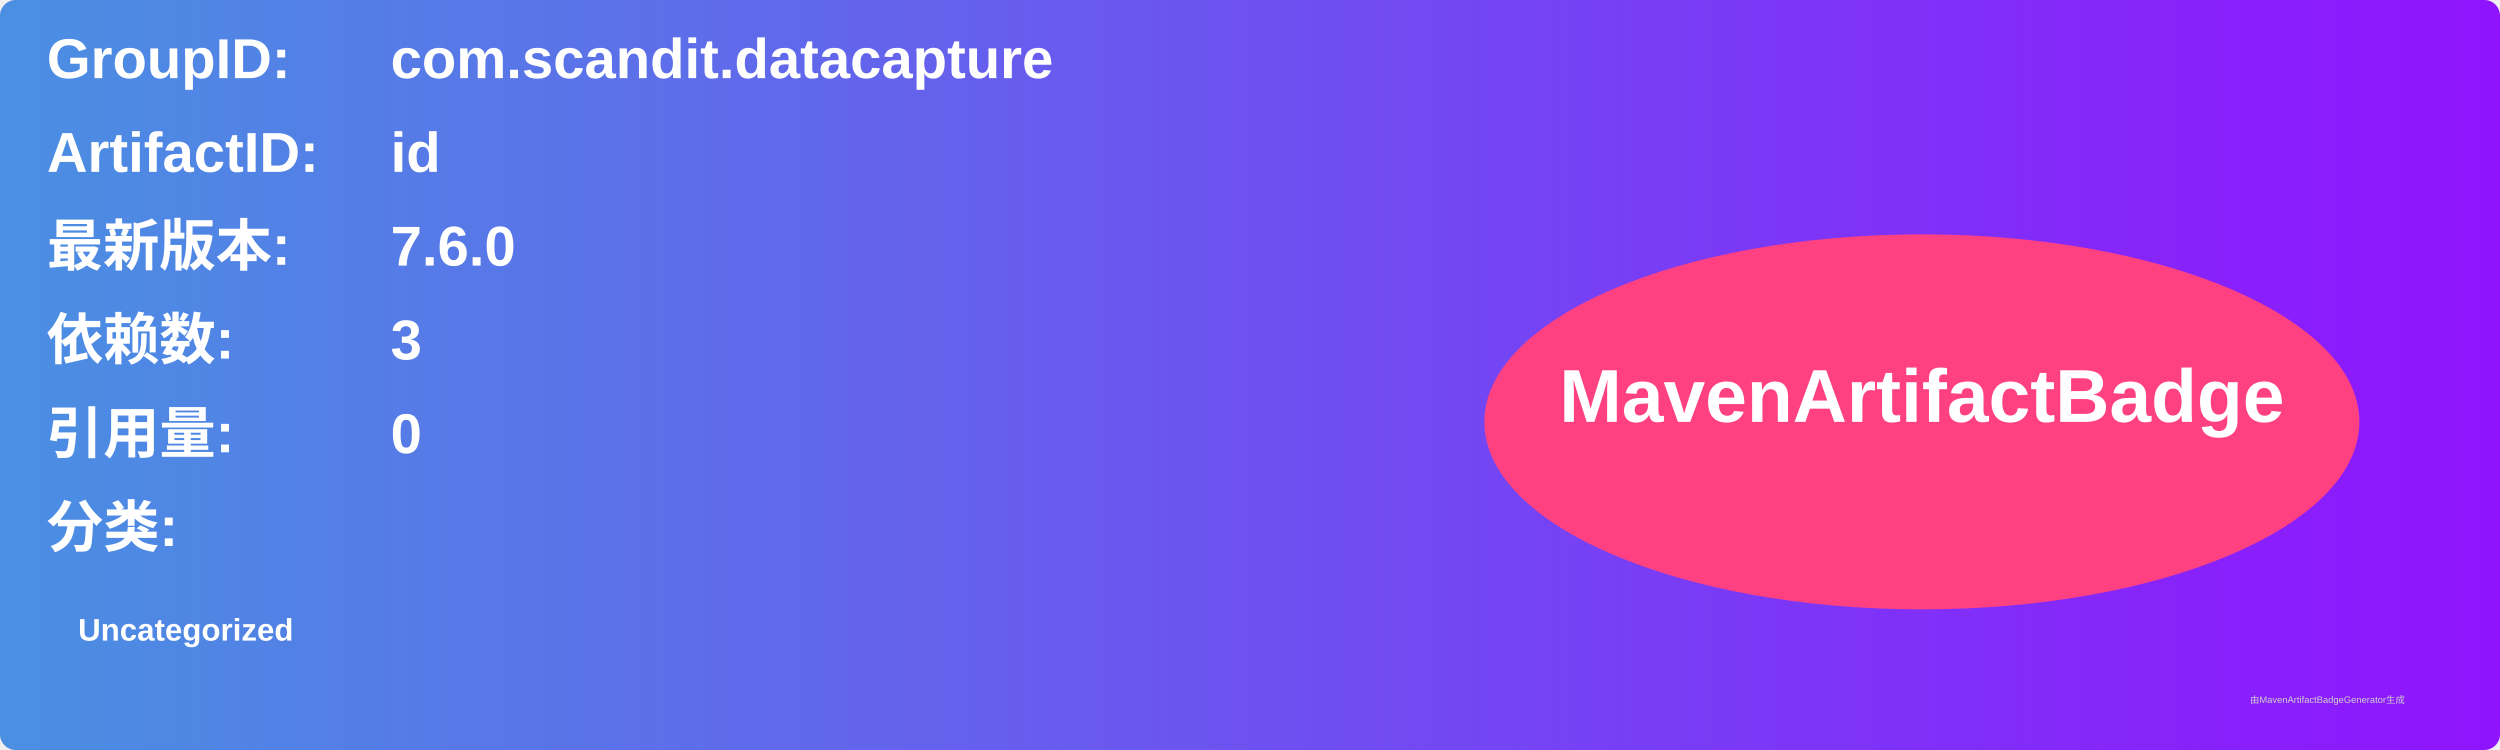
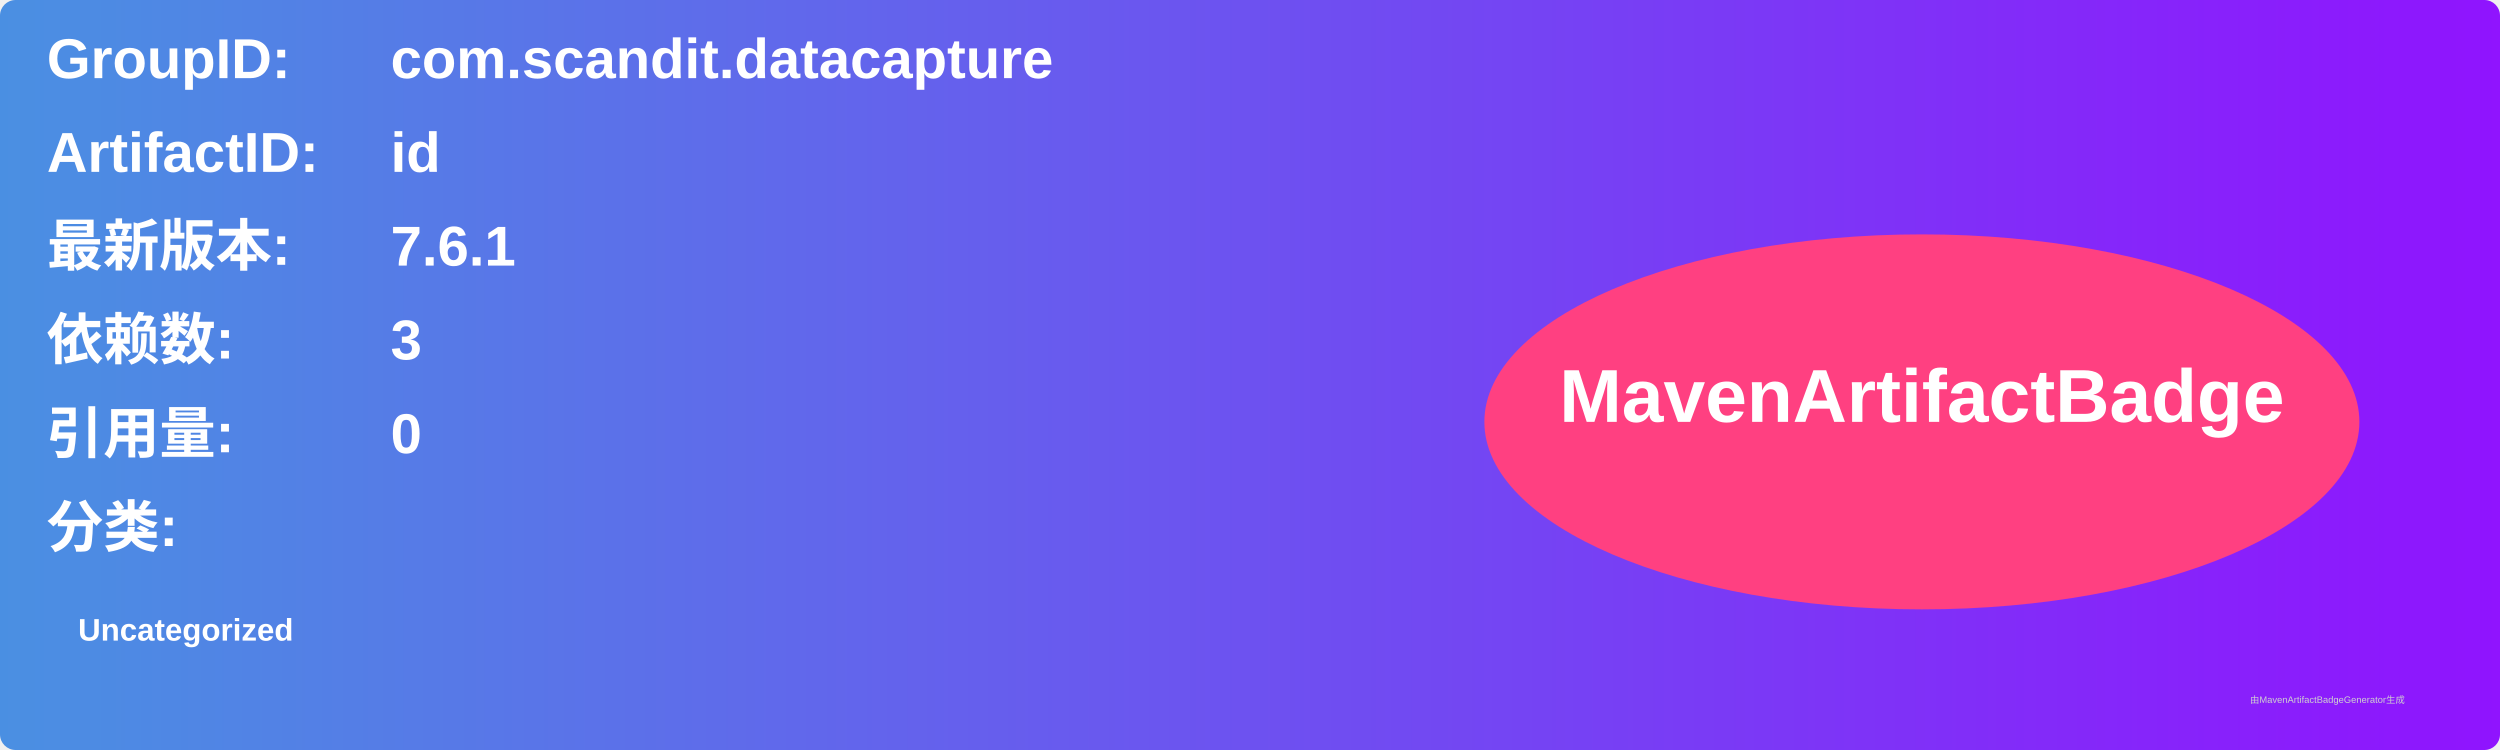
<svg xmlns="http://www.w3.org/2000/svg" width="800" height="240" viewBox="0 0 800 240">
  <linearGradient id="grad" x1="0%" y1="0%" x2="100%" y2="0%">
    <stop offset="0%" stop-color="#4a90e2" />
    <stop offset="100%" stop-color="#9013fe" />
  </linearGradient>
  <rect width="100%" height="100%" rx="5" ry="5" fill="url(#grad)" />
  <g transform="translate(15, 15)">
    <text x="0" y="10" font-family="Arial" font-size="18" fill="white" font-weight="bold" width="260">GroupID:</text>
    <text x="110" y="10" font-family="Arial" font-size="18" fill="white" font-weight="bold" width="460">com.scandit.datacapture</text>
    <text x="0" y="40" font-family="Arial" font-size="18" fill="white" font-weight="bold" width="260">ArtifactID:</text>
    <text x="110" y="40" font-family="Arial" font-size="18" fill="white" font-weight="bold" width="460">id</text>
    <text x="0" y="70" font-family="Arial" font-size="18" fill="white" font-weight="bold">最新版本:</text>
    <text x="110" y="70" font-family="Arial" font-size="18" fill="white" font-weight="bold">
-       <tspan font-weight="bold">7.6.0</tspan>
+       <tspan font-weight="bold">7.6.1</tspan>
    </text>
    <text x="0" y="100" font-family="Arial" font-size="18" fill="white" font-weight="bold">依赖数: </text>
    <text x="110" y="100" font-family="Arial" font-size="18" fill="white">
      <tspan font-weight="bold">3</tspan>
    </text>
    <text x="0" y="130" font-family="Arial" font-size="18" fill="white" font-weight="bold">引用量: </text>
    <text x="110" y="130" font-family="Arial" font-size="18" fill="white">
      <tspan font-weight="bold">0</tspan>
    </text>
    <text x="0" y="160" font-family="Arial" font-size="18" fill="white" font-weight="bold">分类:</text>
    <text x="10" y="190" font-family="Arial" font-size="10" fill="white">
      <tspan font-weight="bold">Uncategorized</tspan>
    </text>
    <ellipse cx="600" cy="120" rx="140" ry="60" fill="#ff4081" />
    <text x="600" y="120" text-anchor="middle" font-family="Arial" font-size="24" fill="white" font-weight="bold">MavenArtifactBadge</text>
  </g>
  <text x="720" y="225" font-family="Arial" font-size="3" fill="#d0d0d0">由MavenArtifactBadgeGenerator生成</text>
</svg>
